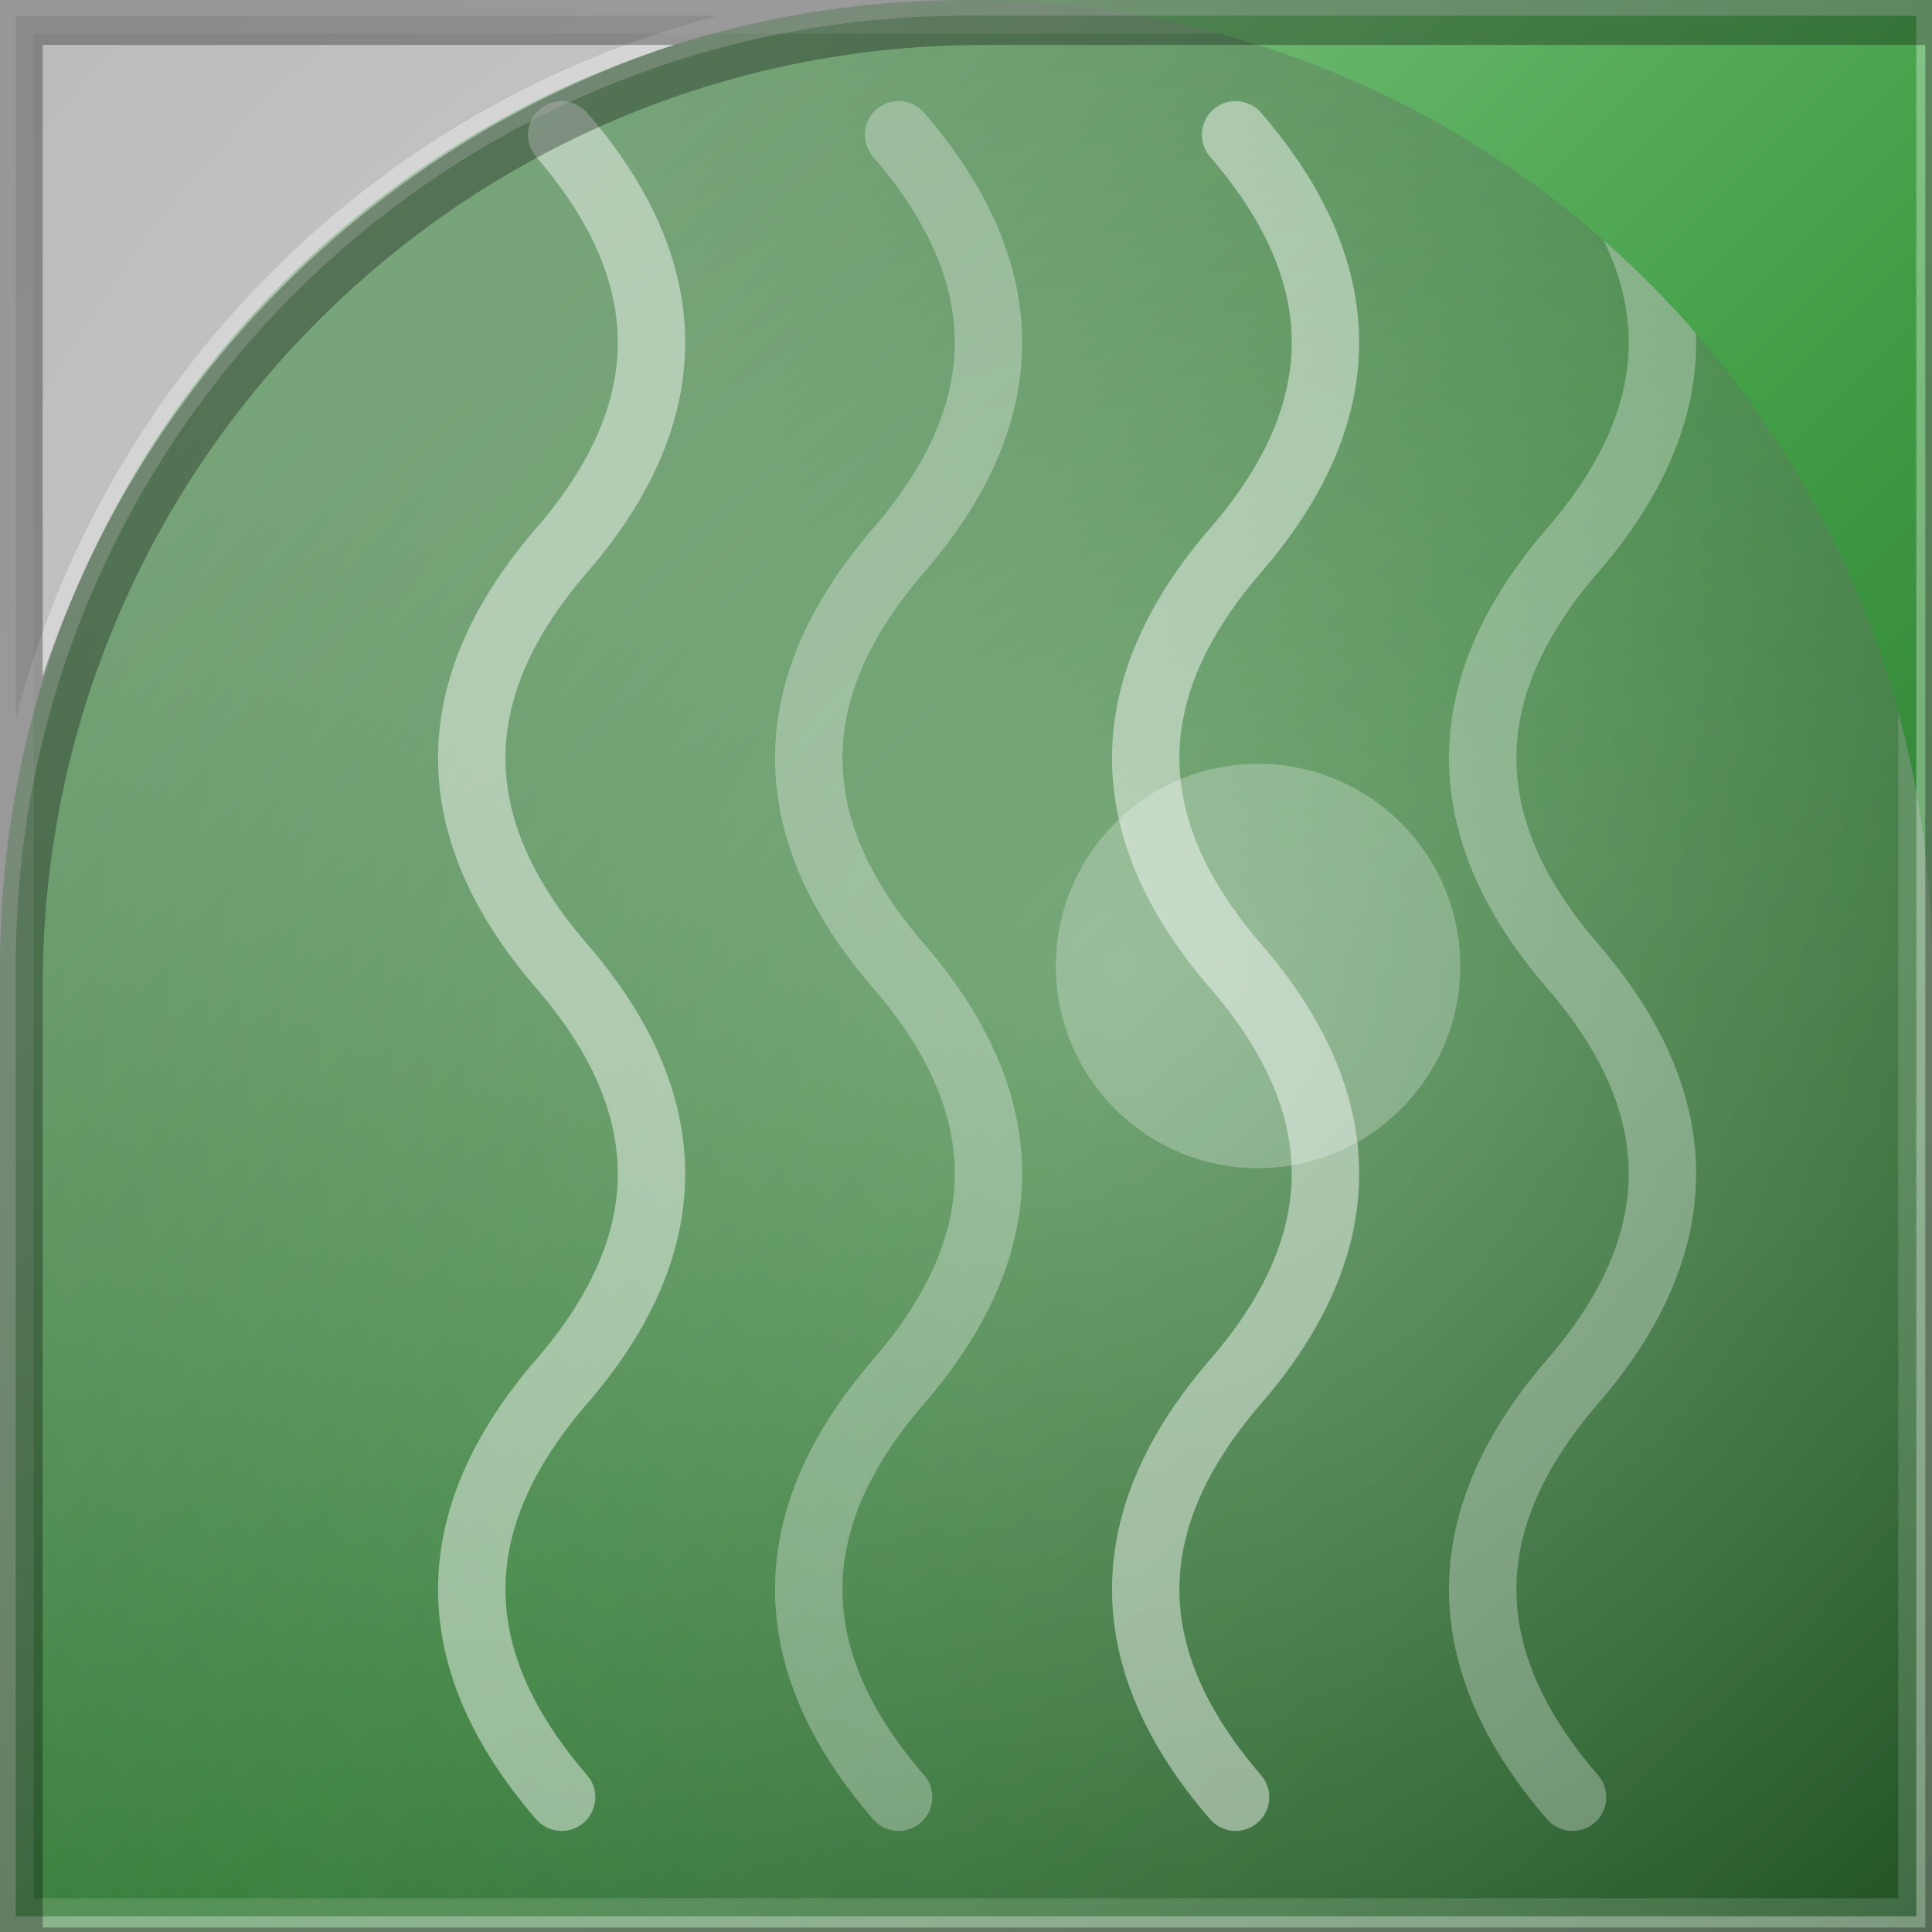
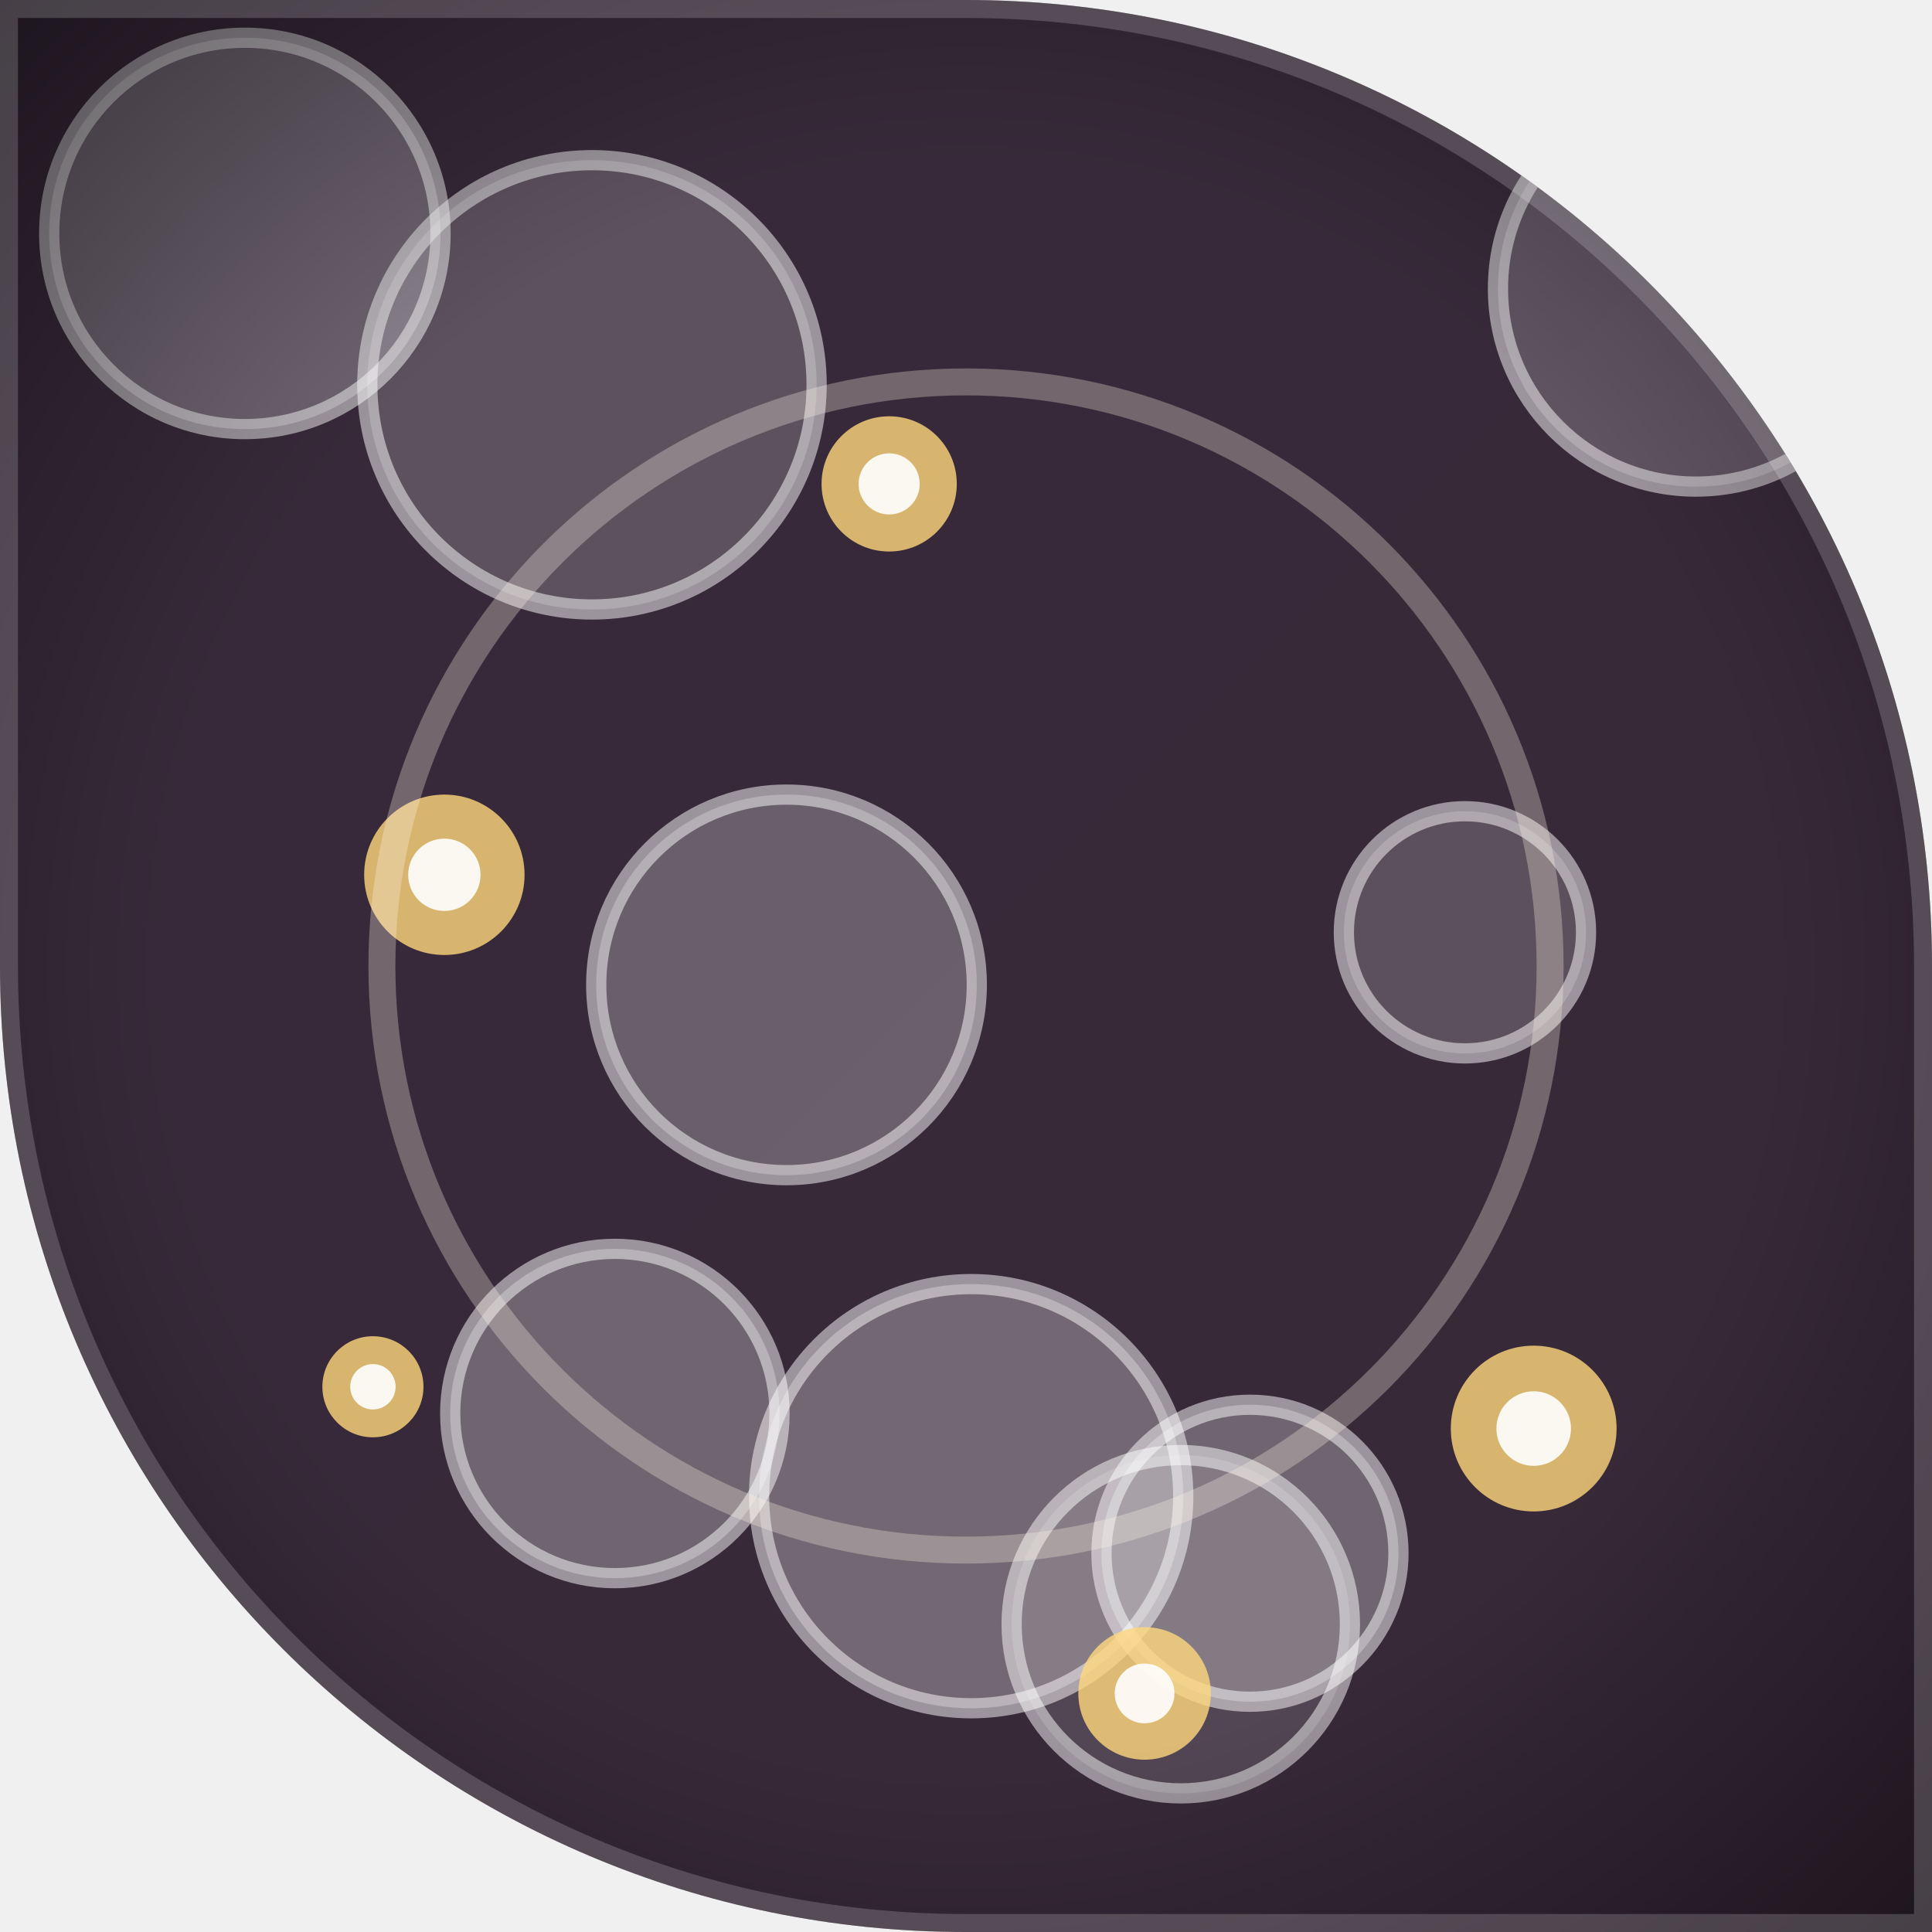
<svg xmlns="http://www.w3.org/2000/svg" width="86" height="86" viewBox="0 0 86 86">
  <defs>
-     <clipPath id="clip">
-       <path d="M 0 0 L 86.0 0 L 86.0 86.0 L 0 86.0 Z M 0 43 A 43.0 43.0 0 0 1 43.0 0.0 L 0 0 Z" clip-rule="evenodd" />
+     <clipPath id="clip" clip-rule="evenodd">
+       <path d="M 0 0 L 86.0 0 L 86.0 86.0 L 0 86.0 Z M 43 0 A 43.0 43.0 0 0 1 86.0 43.0 L 86 0 Z M 43 86 A 43.0 43.0 0 0 1 0.0 43.0 L 0 86 Z" />
    </clipPath>
-     <linearGradient id="g1" x1="0" y1="0" x2="1" y2="1">
-       <stop offset="0" stop-color="#a5d6a7" />
-       <stop offset=".55" stop-color="#43a047" />
-       <stop offset="1" stop-color="#1b5e20" />
-     </linearGradient>
-     <radialGradient id="g2" cx=".5" cy=".42" r=".75">
-       <stop offset="0" stop-color="rgba(255,255,255,0.32)" />
-       <stop offset="1" stop-color="rgba(255,255,255,0)" />
+     <radialGradient id="g1" cx="43" cy="43" r="70">
+       <stop offset="0" stop-color="#5f394a" />
+       <stop offset="1" stop-color="#312636" />
+     </radialGradient>
+     <radialGradient id="vig" cx="0.5" cy="0.5" r="0.75">
+       <stop offset="0.55" stop-color="#000000" stop-opacity="0" />
+       <stop offset="1" stop-color="#000000" stop-opacity="0.55" />
    </radialGradient>
  </defs>
-   <path d="M 0 0 L 86.0 0 L 86.0 86.0 L 0 86.0 Z M 0 43 A 43.0 43.0 0 0 1 43.0 0.0 L 0 0 Z" fill="url(#g1)" fill-rule="evenodd" />
-   <g clip-path="url(#clip)" transform="rotate(90 43 43)">
-     <rect x="0" y="0" width="86" height="86" fill="rgba(0,0,0,.22)" />
-     <rect x="0" y="0" width="86" height="86" fill="url(#g2)" />
-     <path d="M6 16q9.25 -8 18.5 0t18.5 0t18.5 0t18.5 0" stroke="rgba(255,255,255,0.30)" stroke-width="3" fill="none" stroke-linecap="round" />
-     <path d="M6 31q9.25 -8 18.5 0t18.5 0t18.5 0t18.5 0" stroke="rgba(255,255,255,0.45)" stroke-width="3" fill="none" stroke-linecap="round" />
-     <path d="M6 46q9.25 -8 18.5 0t18.5 0t18.5 0t18.5 0" stroke="rgba(255,255,255,0.30)" stroke-width="3" fill="none" stroke-linecap="round" />
-     <path d="M6 61q9.25 -8 18.5 0t18.5 0t18.5 0t18.5 0" stroke="rgba(255,255,255,0.45)" stroke-width="3" fill="none" stroke-linecap="round" />
-     <circle cx="43" cy="30" r="9" fill="rgba(255,255,255,.25)" />
-     <rect x="0" y="0" width="86" height="86" fill="none" stroke="rgba(255,255,255,.14)" stroke-width="3" />
+   <g clip-path="url(#clip)">
+     <rect x="0" y="0" width="86" height="86" fill="url(#g1)" />
+     <circle cx="75.49" cy="12.85" r="8.81" fill="#ffffff" opacity="0.2" />
+     <circle cx="75.49" cy="12.85" r="8.81" fill="none" stroke="#ffffff" stroke-width="0.9" opacity="0.5" />
+     <circle cx="35.01" cy="43.84" r="8.47" fill="#ffffff" opacity="0.25" />
+     <circle cx="35.01" cy="43.84" r="8.47" fill="none" stroke="#ffffff" stroke-width="0.9" opacity="0.5" />
+     <circle cx="55.64" cy="69.14" r="6.61" fill="#ffffff" opacity="0.28" />
+     <circle cx="55.64" cy="69.14" r="6.61" fill="none" stroke="#ffffff" stroke-width="0.9" opacity="0.5" />
+     <circle cx="43.23" cy="66.6" r="9.44" fill="#ffffff" opacity="0.29" />
+     <circle cx="43.23" cy="66.6" r="9.44" fill="none" stroke="#ffffff" stroke-width="0.9" opacity="0.5" />
+     <circle cx="65.21" cy="41.5" r="5.39" fill="#ffffff" opacity="0.18" />
+     <circle cx="65.21" cy="41.5" r="5.39" fill="none" stroke="#ffffff" stroke-width="0.9" opacity="0.5" />
+     <circle cx="10.9" cy="10.39" r="8.71" fill="#ffffff" opacity="0.27" />
+     <circle cx="10.9" cy="10.39" r="8.71" fill="none" stroke="#ffffff" stroke-width="0.9" opacity="0.5" />
+     <circle cx="27.37" cy="62.92" r="7.33" fill="#ffffff" opacity="0.28" />
+     <circle cx="27.37" cy="62.92" r="7.33" fill="none" stroke="#ffffff" stroke-width="0.9" opacity="0.5" />
+     <circle cx="26.35" cy="17.13" r="10" fill="#ffffff" opacity="0.19" />
+     <circle cx="26.35" cy="17.13" r="10" fill="none" stroke="#ffffff" stroke-width="0.9" opacity="0.5" />
+     <circle cx="52.56" cy="72.3" r="7.53" fill="#ffffff" opacity="0.14" />
+     <circle cx="52.56" cy="72.3" r="7.53" fill="none" stroke="#ffffff" stroke-width="0.9" opacity="0.5" />
+     <circle cx="16.6" cy="61.73" r="2.25" fill="#ffd87d" opacity="0.8" />
+     <circle cx="16.6" cy="61.73" r="1.01" fill="#ffffff" opacity="0.9" />
+     <circle cx="50.95" cy="75.38" r="2.95" fill="#ffd87d" opacity="0.8" />
+     <circle cx="50.95" cy="75.38" r="1.33" fill="#ffffff" opacity="0.9" />
+     <circle cx="39.58" cy="21.54" r="3.01" fill="#ffd87d" opacity="0.8" />
+     <circle cx="39.58" cy="21.54" r="1.36" fill="#ffffff" opacity="0.9" />
+     <circle cx="68.27" cy="63.59" r="3.69" fill="#ffd87d" opacity="0.8" />
+     <circle cx="68.27" cy="63.59" r="1.66" fill="#ffffff" opacity="0.9" />
+     <circle cx="19.78" cy="38.94" r="3.57" fill="#ffd87d" opacity="0.8" />
+     <circle cx="19.78" cy="38.94" r="1.61" fill="#ffffff" opacity="0.9" />
+     <circle cx="43" cy="43" r="26" fill="none" stroke="#fff4e6" stroke-width="1.2" opacity="0.3" />
+     <rect width="86" height="86" fill="url(#vig)" />
+     <path d="M 0 0 L 86.0 0 L 86.0 86.0 L 0 86.0 Z M 43 0 A 43.0 43.0 0 0 1 86.0 43.0 L 86 0 Z M 43 86 A 43.0 43.0 0 0 1 0.0 43.0 L 0 86 Z" fill="none" stroke="#ffffff" stroke-opacity="0.18" stroke-width="1.6" />
  </g>
-   <path d="M 0 0 L 86.0 0 L 86.0 86.0 L 0 86.0 Z M 0 43 A 43.0 43.0 0 0 1 43.0 0.0 L 0 0 Z" fill="none" stroke="rgba(255,255,255,.32)" stroke-width="1.4" />
-   <path d="M 0 0 L 86.0 0 L 86.0 86.0 L 0 86.0 Z M 0 43 A 43.0 43.0 0 0 1 43.0 0.0 L 0 0 Z" fill="none" stroke="rgba(0,0,0,.30)" stroke-width="2.2" transform="translate(0.8 0.9)" />
</svg>
